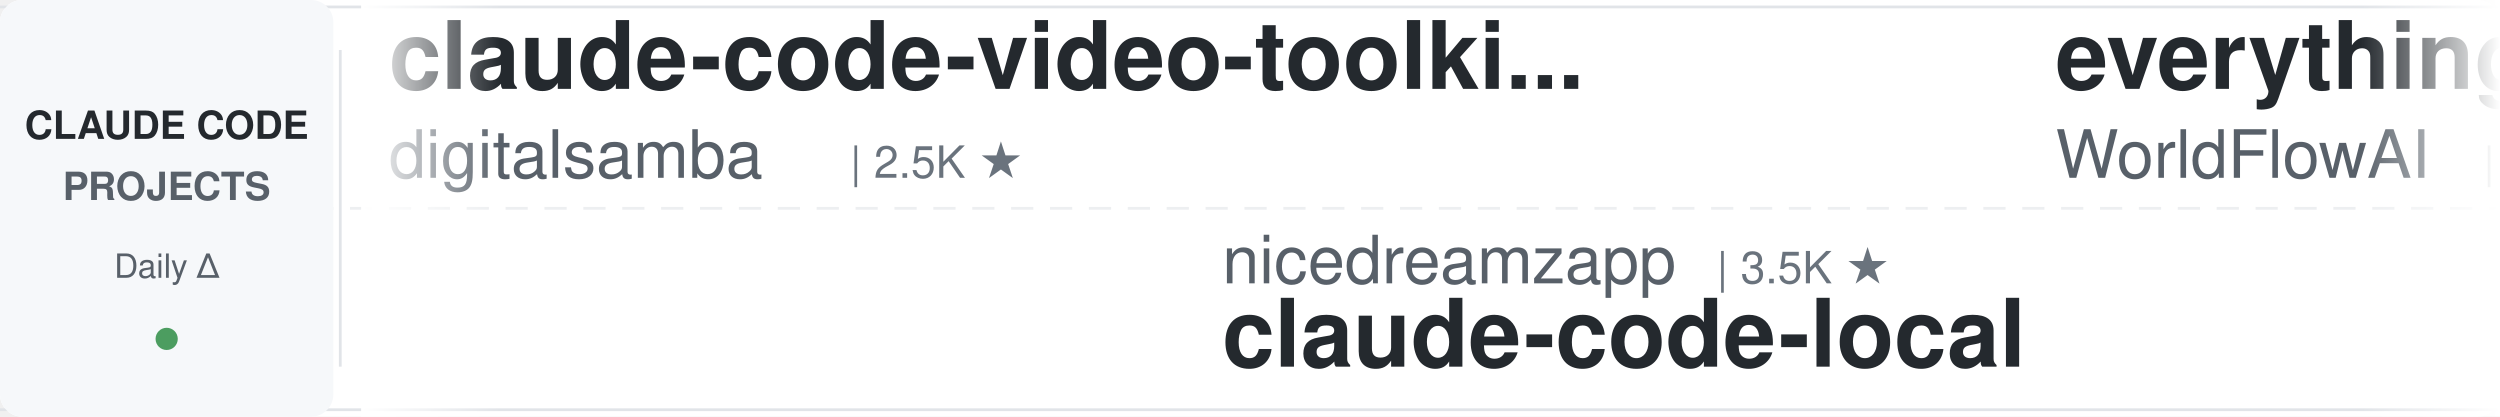
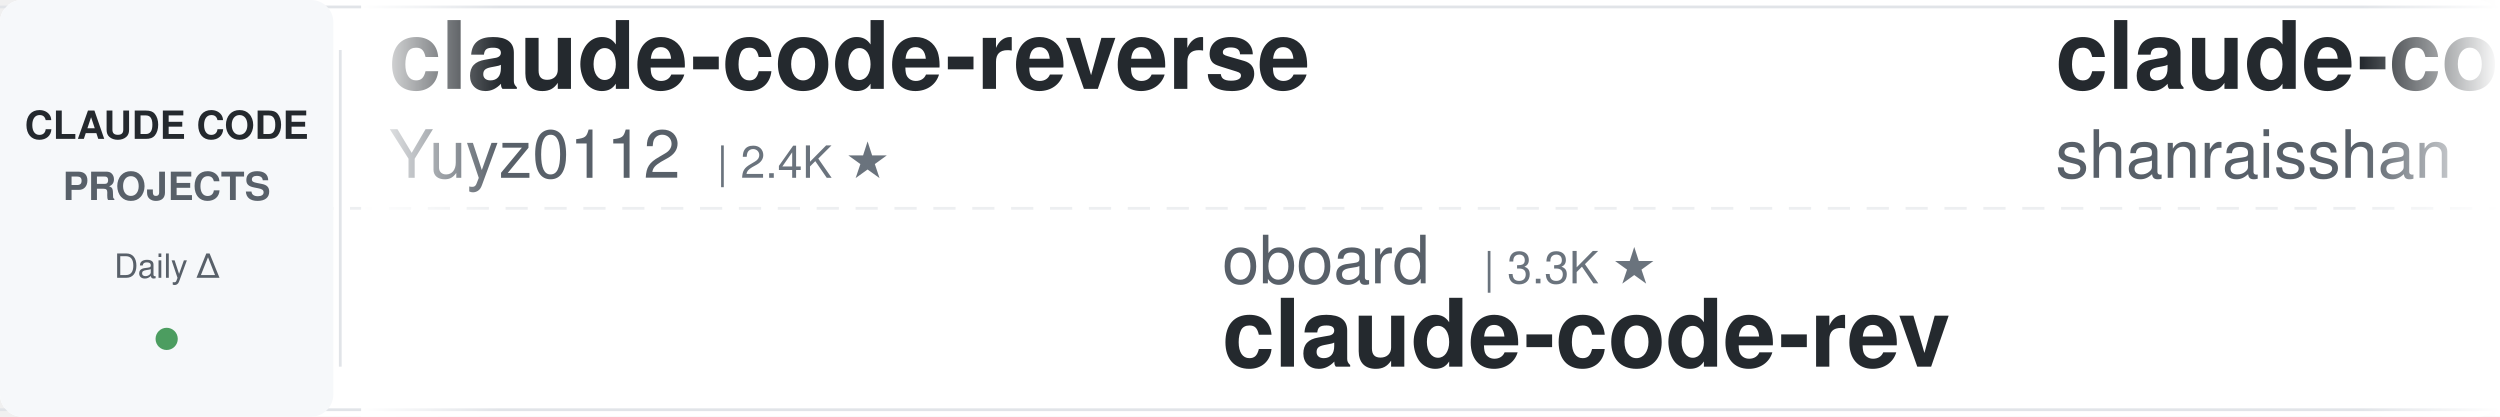
<svg xmlns="http://www.w3.org/2000/svg" width="900" height="150">
  <defs>
    <linearGradient id="leftFade" x1="0%" y1="0%" x2="100%" y2="0%">
      <stop offset="0%" style="stop-color:#ffffff;stop-opacity:1" />
      <stop offset="100%" style="stop-color:#ffffff;stop-opacity:0" />
    </linearGradient>
    <linearGradient id="rightFade" x1="0%" y1="0%" x2="100%" y2="0%">
      <stop offset="0%" style="stop-color:#ffffff;stop-opacity:0" />
      <stop offset="100%" style="stop-color:#ffffff;stop-opacity:1" />
    </linearGradient>
  </defs>
  <rect width="900" height="150" fill="#ffffff" rx="8" />
  <rect x="0" y="2" width="900" height="1" fill="#e1e4e8" />
  <rect x="0" y="147" width="900" height="1" fill="#e1e4e8" />
  <line x1="0" y1="75" x2="900" y2="75" stroke="#e1e4e8" stroke-width="1" stroke-dasharray="8 6" opacity="0.6" />
  <rect x="0" y="0" width="120" height="150" fill="#f6f8fa" rx="8" />
  <text x="60" y="50" font-family="-apple-system, BlinkMacSystemFont, 'Segoe UI', Helvetica, Arial, sans-serif" font-size="14" font-weight="600" fill="#24292e" text-anchor="middle">CLAUDE CODE</text>
  <text x="60" y="72" font-family="-apple-system, BlinkMacSystemFont, 'Segoe UI', Helvetica, Arial, sans-serif" font-size="14" font-weight="600" fill="#586069" text-anchor="middle">PROJECTS</text>
  <text x="60" y="100" font-family="-apple-system, BlinkMacSystemFont, 'Segoe UI', Helvetica, Arial, sans-serif" font-size="12" font-weight="500" fill="#586069" text-anchor="middle">Daily Δ</text>
  <circle cx="60" cy="122" r="4" fill="#22863a" opacity="0.8" />
  <rect x="122" y="18" width="1" height="114" fill="#e1e4e8" />
  <clipPath id="tickerClip">
    <rect x="130" y="0" width="770" height="150" />
  </clipPath>
  <g clip-path="url(#tickerClip)">
    <g id="tickerItems">
      <animateTransform attributeName="transform" attributeType="XML" type="translate" from="0 0" to="-3000 0" dur="54s" repeatCount="indefinite" />
      <g transform="translate(0, 0)">
-         <text x="140" y="32" font-family="-apple-system, BlinkMacSystemFont, 'Segoe UI', Helvetica, Arial, sans-serif" font-size="34" font-weight="600" fill="#24292e">claude-code-video-toolki...</text>
-         <text x="140" y="64" font-family="-apple-system, BlinkMacSystemFont, 'Segoe UI', Helvetica, Arial, sans-serif" font-size="24" font-weight="400" fill="#586069">digitalsamba</text>
-         <text x="306" y="64" font-family="-apple-system, BlinkMacSystemFont, 'Segoe UI', Helvetica, Arial, sans-serif" font-size="16" font-weight="500" fill="#6a737d">| 2.5K ★</text>
+         <text x="140" y="32" font-family="-apple-system, BlinkMacSystemFont, 'Segoe UI', Helvetica, Arial, sans-serif" font-size="34" font-weight="600" fill="#24292e">claude-code-reverse</text>
+         <text x="140" y="64" font-family="-apple-system, BlinkMacSystemFont, 'Segoe UI', Helvetica, Arial, sans-serif" font-size="24" font-weight="400" fill="#586069">Yuyz0112</text>
+         <text x="258" y="64" font-family="-apple-system, BlinkMacSystemFont, 'Segoe UI', Helvetica, Arial, sans-serif" font-size="16" font-weight="500" fill="#6a737d">| 2.4K ★</text>
      </g>
      <g transform="translate(300, 0)">
-         <text x="140" y="102" font-family="-apple-system, BlinkMacSystemFont, 'Segoe UI', Helvetica, Arial, sans-serif" font-size="24" font-weight="400" fill="#586069">nicedreamzapp</text>
-         <text x="318" y="102" font-family="-apple-system, BlinkMacSystemFont, 'Segoe UI', Helvetica, Arial, sans-serif" font-size="16" font-weight="500" fill="#6a737d">| 3.5K ★</text>
-         <text x="140" y="132" font-family="-apple-system, BlinkMacSystemFont, 'Segoe UI', Helvetica, Arial, sans-serif" font-size="34" font-weight="600" fill="#24292e">claude-code-local</text>
+         <text x="140" y="102" font-family="-apple-system, BlinkMacSystemFont, 'Segoe UI', Helvetica, Arial, sans-serif" font-size="24" font-weight="400" fill="#586069">oboard</text>
+         <text x="234" y="102" font-family="-apple-system, BlinkMacSystemFont, 'Segoe UI', Helvetica, Arial, sans-serif" font-size="16" font-weight="500" fill="#6a737d">| 3.3K ★</text>
+         <text x="140" y="132" font-family="-apple-system, BlinkMacSystemFont, 'Segoe UI', Helvetica, Arial, sans-serif" font-size="34" font-weight="600" fill="#24292e">claude-code-rev</text>
      </g>
      <g transform="translate(600, 0)">
-         <text x="140" y="32" font-family="-apple-system, BlinkMacSystemFont, 'Segoe UI', Helvetica, Arial, sans-serif" font-size="34" font-weight="600" fill="#24292e">everything-claude-code</text>
-         <text x="140" y="64" font-family="-apple-system, BlinkMacSystemFont, 'Segoe UI', Helvetica, Arial, sans-serif" font-size="24" font-weight="400" fill="#586069">WorldFlowAI</text>
-         <text x="294" y="64" font-family="-apple-system, BlinkMacSystemFont, 'Segoe UI', Helvetica, Arial, sans-serif" font-size="16" font-weight="500" fill="#6a737d">| 5.9K ★</text>
+         <text x="140" y="32" font-family="-apple-system, BlinkMacSystemFont, 'Segoe UI', Helvetica, Arial, sans-serif" font-size="34" font-weight="600" fill="#24292e">claude-code-best-practic...</text>
+         <text x="140" y="64" font-family="-apple-system, BlinkMacSystemFont, 'Segoe UI', Helvetica, Arial, sans-serif" font-size="24" font-weight="400" fill="#586069">shanraisshan</text>
+         <text x="306" y="64" font-family="-apple-system, BlinkMacSystemFont, 'Segoe UI', Helvetica, Arial, sans-serif" font-size="16" font-weight="500" fill="#6a737d">| 68.6K ★</text>
      </g>
      <g transform="translate(900, 0)">
-         <text x="140" y="102" font-family="-apple-system, BlinkMacSystemFont, 'Segoe UI', Helvetica, Arial, sans-serif" font-size="24" font-weight="400" fill="#586069">disler</text>
-         <text x="234" y="102" font-family="-apple-system, BlinkMacSystemFont, 'Segoe UI', Helvetica, Arial, sans-serif" font-size="16" font-weight="500" fill="#6a737d">| 4.0K ★</text>
-         <text x="140" y="132" font-family="-apple-system, BlinkMacSystemFont, 'Segoe UI', Helvetica, Arial, sans-serif" font-size="34" font-weight="600" fill="#24292e">claude-code-hooks-master...</text>
+         <text x="140" y="102" font-family="-apple-system, BlinkMacSystemFont, 'Segoe UI', Helvetica, Arial, sans-serif" font-size="24" font-weight="400" fill="#586069">ponponon</text>
+         <text x="258" y="102" font-family="-apple-system, BlinkMacSystemFont, 'Segoe UI', Helvetica, Arial, sans-serif" font-size="16" font-weight="500" fill="#6a737d">| 2.3K ★</text>
+         <text x="140" y="132" font-family="-apple-system, BlinkMacSystemFont, 'Segoe UI', Helvetica, Arial, sans-serif" font-size="34" font-weight="600" fill="#24292e">claude_code_src</text>
      </g>
      <g transform="translate(1200, 0)">
-         <text x="140" y="32" font-family="-apple-system, BlinkMacSystemFont, 'Segoe UI', Helvetica, Arial, sans-serif" font-size="34" font-weight="600" fill="#24292e">ClaudeCode-Portable</text>
-         <text x="140" y="64" font-family="-apple-system, BlinkMacSystemFont, 'Segoe UI', Helvetica, Arial, sans-serif" font-size="24" font-weight="400" fill="#586069">techjarves</text>
-         <text x="282" y="64" font-family="-apple-system, BlinkMacSystemFont, 'Segoe UI', Helvetica, Arial, sans-serif" font-size="16" font-weight="500" fill="#6a737d">| 1.6K ★</text>
+         <text x="140" y="32" font-family="-apple-system, BlinkMacSystemFont, 'Segoe UI', Helvetica, Arial, sans-serif" font-size="34" font-weight="600" fill="#24292e">claude-code-prompts</text>
+         <text x="140" y="64" font-family="-apple-system, BlinkMacSystemFont, 'Segoe UI', Helvetica, Arial, sans-serif" font-size="24" font-weight="400" fill="#586069">repowise-dev</text>
+         <text x="306" y="64" font-family="-apple-system, BlinkMacSystemFont, 'Segoe UI', Helvetica, Arial, sans-serif" font-size="16" font-weight="500" fill="#6a737d">| 1.2K ★</text>
      </g>
      <g transform="translate(1500, 0)">
-         <text x="140" y="102" font-family="-apple-system, BlinkMacSystemFont, 'Segoe UI', Helvetica, Arial, sans-serif" font-size="24" font-weight="400" fill="#586069">Donchitos</text>
-         <text x="270" y="102" font-family="-apple-system, BlinkMacSystemFont, 'Segoe UI', Helvetica, Arial, sans-serif" font-size="16" font-weight="500" fill="#6a737d">| 35.8K ★</text>
-         <text x="140" y="132" font-family="-apple-system, BlinkMacSystemFont, 'Segoe UI', Helvetica, Arial, sans-serif" font-size="34" font-weight="600" fill="#24292e">Claude-Code-Game-Studios</text>
+         <text x="140" y="102" font-family="-apple-system, BlinkMacSystemFont, 'Segoe UI', Helvetica, Arial, sans-serif" font-size="24" font-weight="400" fill="#586069">hangsman</text>
+         <text x="258" y="102" font-family="-apple-system, BlinkMacSystemFont, 'Segoe UI', Helvetica, Arial, sans-serif" font-size="16" font-weight="500" fill="#6a737d">| 799 ★</text>
+         <text x="140" y="132" font-family="-apple-system, BlinkMacSystemFont, 'Segoe UI', Helvetica, Arial, sans-serif" font-size="34" font-weight="600" fill="#24292e">claude-code-source</text>
      </g>
      <g transform="translate(1800, 0)">
-         <text x="140" y="32" font-family="-apple-system, BlinkMacSystemFont, 'Segoe UI', Helvetica, Arial, sans-serif" font-size="34" font-weight="600" fill="#24292e">claude-code-source</text>
-         <text x="140" y="64" font-family="-apple-system, BlinkMacSystemFont, 'Segoe UI', Helvetica, Arial, sans-serif" font-size="24" font-weight="400" fill="#586069">hangsman</text>
-         <text x="258" y="64" font-family="-apple-system, BlinkMacSystemFont, 'Segoe UI', Helvetica, Arial, sans-serif" font-size="16" font-weight="500" fill="#6a737d">| 799 ★</text>
+         <text x="140" y="32" font-family="-apple-system, BlinkMacSystemFont, 'Segoe UI', Helvetica, Arial, sans-serif" font-size="34" font-weight="600" fill="#24292e">claude-code-my-workflow</text>
+         <text x="140" y="64" font-family="-apple-system, BlinkMacSystemFont, 'Segoe UI', Helvetica, Arial, sans-serif" font-size="24" font-weight="400" fill="#586069">pedrohcgs</text>
+         <text x="270" y="64" font-family="-apple-system, BlinkMacSystemFont, 'Segoe UI', Helvetica, Arial, sans-serif" font-size="16" font-weight="500" fill="#6a737d">| 1.7K ★</text>
      </g>
      <g transform="translate(2100, 0)">
-         <text x="140" y="102" font-family="-apple-system, BlinkMacSystemFont, 'Segoe UI', Helvetica, Arial, sans-serif" font-size="24" font-weight="400" fill="#586069">fuergaosi233</text>
-         <text x="306" y="102" font-family="-apple-system, BlinkMacSystemFont, 'Segoe UI', Helvetica, Arial, sans-serif" font-size="16" font-weight="500" fill="#6a737d">| 2.8K ★</text>
-         <text x="140" y="132" font-family="-apple-system, BlinkMacSystemFont, 'Segoe UI', Helvetica, Arial, sans-serif" font-size="34" font-weight="600" fill="#24292e">claude-code-proxy</text>
+         <text x="140" y="102" font-family="-apple-system, BlinkMacSystemFont, 'Segoe UI', Helvetica, Arial, sans-serif" font-size="24" font-weight="400" fill="#586069">JrCx7scC</text>
+         <text x="258" y="102" font-family="-apple-system, BlinkMacSystemFont, 'Segoe UI', Helvetica, Arial, sans-serif" font-size="16" font-weight="500" fill="#6a737d">| 375 ★</text>
+         <text x="140" y="132" font-family="-apple-system, BlinkMacSystemFont, 'Segoe UI', Helvetica, Arial, sans-serif" font-size="34" font-weight="600" fill="#24292e">claude-code-source</text>
      </g>
      <g transform="translate(2400, 0)">
-         <text x="140" y="32" font-family="-apple-system, BlinkMacSystemFont, 'Segoe UI', Helvetica, Arial, sans-serif" font-size="34" font-weight="600" fill="#24292e">claude-code-templates</text>
-         <text x="140" y="64" font-family="-apple-system, BlinkMacSystemFont, 'Segoe UI', Helvetica, Arial, sans-serif" font-size="24" font-weight="400" fill="#586069">davila7</text>
-         <text x="246" y="64" font-family="-apple-system, BlinkMacSystemFont, 'Segoe UI', Helvetica, Arial, sans-serif" font-size="16" font-weight="500" fill="#6a737d">| 33.2K ★</text>
+         <text x="140" y="32" font-family="-apple-system, BlinkMacSystemFont, 'Segoe UI', Helvetica, Arial, sans-serif" font-size="34" font-weight="600" fill="#24292e">andrej-karpathy-skills</text>
+         <text x="140" y="64" font-family="-apple-system, BlinkMacSystemFont, 'Segoe UI', Helvetica, Arial, sans-serif" font-size="24" font-weight="400" fill="#586069">multica-ai</text>
+         <text x="282" y="64" font-family="-apple-system, BlinkMacSystemFont, 'Segoe UI', Helvetica, Arial, sans-serif" font-size="16" font-weight="500" fill="#6a737d">| 230.1K ★</text>
      </g>
      <g transform="translate(2700, 0)">
-         <text x="140" y="102" font-family="-apple-system, BlinkMacSystemFont, 'Segoe UI', Helvetica, Arial, sans-serif" font-size="24" font-weight="400" fill="#586069">ccplugins</text>
-         <text x="270" y="102" font-family="-apple-system, BlinkMacSystemFont, 'Segoe UI', Helvetica, Arial, sans-serif" font-size="16" font-weight="500" fill="#6a737d">| 998 ★</text>
-         <text x="140" y="132" font-family="-apple-system, BlinkMacSystemFont, 'Segoe UI', Helvetica, Arial, sans-serif" font-size="34" font-weight="600" fill="#24292e">awesome-claude-code-plug...</text>
+         <text x="140" y="102" font-family="-apple-system, BlinkMacSystemFont, 'Segoe UI', Helvetica, Arial, sans-serif" font-size="24" font-weight="400" fill="#586069">edmund-io</text>
+         <text x="270" y="102" font-family="-apple-system, BlinkMacSystemFont, 'Segoe UI', Helvetica, Arial, sans-serif" font-size="16" font-weight="500" fill="#6a737d">| 1.5K ★</text>
+         <text x="140" y="132" font-family="-apple-system, BlinkMacSystemFont, 'Segoe UI', Helvetica, Arial, sans-serif" font-size="34" font-weight="600" fill="#24292e">edmunds-claude-code</text>
      </g>
      <g transform="translate(3000, 0)">
-         <text x="140" y="32" font-family="-apple-system, BlinkMacSystemFont, 'Segoe UI', Helvetica, Arial, sans-serif" font-size="34" font-weight="600" fill="#24292e">claude-code-video-toolki...</text>
-         <text x="140" y="64" font-family="-apple-system, BlinkMacSystemFont, 'Segoe UI', Helvetica, Arial, sans-serif" font-size="24" font-weight="400" fill="#586069">digitalsamba</text>
-         <text x="306" y="64" font-family="-apple-system, BlinkMacSystemFont, 'Segoe UI', Helvetica, Arial, sans-serif" font-size="16" font-weight="500" fill="#6a737d">| 2.5K ★</text>
+         <text x="140" y="32" font-family="-apple-system, BlinkMacSystemFont, 'Segoe UI', Helvetica, Arial, sans-serif" font-size="34" font-weight="600" fill="#24292e">claude-code-reverse</text>
+         <text x="140" y="64" font-family="-apple-system, BlinkMacSystemFont, 'Segoe UI', Helvetica, Arial, sans-serif" font-size="24" font-weight="400" fill="#586069">Yuyz0112</text>
+         <text x="258" y="64" font-family="-apple-system, BlinkMacSystemFont, 'Segoe UI', Helvetica, Arial, sans-serif" font-size="16" font-weight="500" fill="#6a737d">| 2.4K ★</text>
      </g>
      <g transform="translate(3300, 0)">
-         <text x="140" y="102" font-family="-apple-system, BlinkMacSystemFont, 'Segoe UI', Helvetica, Arial, sans-serif" font-size="24" font-weight="400" fill="#586069">nicedreamzapp</text>
-         <text x="318" y="102" font-family="-apple-system, BlinkMacSystemFont, 'Segoe UI', Helvetica, Arial, sans-serif" font-size="16" font-weight="500" fill="#6a737d">| 3.5K ★</text>
-         <text x="140" y="132" font-family="-apple-system, BlinkMacSystemFont, 'Segoe UI', Helvetica, Arial, sans-serif" font-size="34" font-weight="600" fill="#24292e">claude-code-local</text>
+         <text x="140" y="102" font-family="-apple-system, BlinkMacSystemFont, 'Segoe UI', Helvetica, Arial, sans-serif" font-size="24" font-weight="400" fill="#586069">oboard</text>
+         <text x="234" y="102" font-family="-apple-system, BlinkMacSystemFont, 'Segoe UI', Helvetica, Arial, sans-serif" font-size="16" font-weight="500" fill="#6a737d">| 3.3K ★</text>
+         <text x="140" y="132" font-family="-apple-system, BlinkMacSystemFont, 'Segoe UI', Helvetica, Arial, sans-serif" font-size="34" font-weight="600" fill="#24292e">claude-code-rev</text>
      </g>
      <g transform="translate(3600, 0)">
-         <text x="140" y="32" font-family="-apple-system, BlinkMacSystemFont, 'Segoe UI', Helvetica, Arial, sans-serif" font-size="34" font-weight="600" fill="#24292e">everything-claude-code</text>
-         <text x="140" y="64" font-family="-apple-system, BlinkMacSystemFont, 'Segoe UI', Helvetica, Arial, sans-serif" font-size="24" font-weight="400" fill="#586069">WorldFlowAI</text>
-         <text x="294" y="64" font-family="-apple-system, BlinkMacSystemFont, 'Segoe UI', Helvetica, Arial, sans-serif" font-size="16" font-weight="500" fill="#6a737d">| 5.9K ★</text>
+         <text x="140" y="32" font-family="-apple-system, BlinkMacSystemFont, 'Segoe UI', Helvetica, Arial, sans-serif" font-size="34" font-weight="600" fill="#24292e">claude-code-best-practic...</text>
+         <text x="140" y="64" font-family="-apple-system, BlinkMacSystemFont, 'Segoe UI', Helvetica, Arial, sans-serif" font-size="24" font-weight="400" fill="#586069">shanraisshan</text>
+         <text x="306" y="64" font-family="-apple-system, BlinkMacSystemFont, 'Segoe UI', Helvetica, Arial, sans-serif" font-size="16" font-weight="500" fill="#6a737d">| 68.6K ★</text>
      </g>
      <g transform="translate(3900, 0)">
-         <text x="140" y="102" font-family="-apple-system, BlinkMacSystemFont, 'Segoe UI', Helvetica, Arial, sans-serif" font-size="24" font-weight="400" fill="#586069">disler</text>
-         <text x="234" y="102" font-family="-apple-system, BlinkMacSystemFont, 'Segoe UI', Helvetica, Arial, sans-serif" font-size="16" font-weight="500" fill="#6a737d">| 4.0K ★</text>
-         <text x="140" y="132" font-family="-apple-system, BlinkMacSystemFont, 'Segoe UI', Helvetica, Arial, sans-serif" font-size="34" font-weight="600" fill="#24292e">claude-code-hooks-master...</text>
+         <text x="140" y="102" font-family="-apple-system, BlinkMacSystemFont, 'Segoe UI', Helvetica, Arial, sans-serif" font-size="24" font-weight="400" fill="#586069">ponponon</text>
+         <text x="258" y="102" font-family="-apple-system, BlinkMacSystemFont, 'Segoe UI', Helvetica, Arial, sans-serif" font-size="16" font-weight="500" fill="#6a737d">| 2.3K ★</text>
+         <text x="140" y="132" font-family="-apple-system, BlinkMacSystemFont, 'Segoe UI', Helvetica, Arial, sans-serif" font-size="34" font-weight="600" fill="#24292e">claude_code_src</text>
      </g>
    </g>
  </g>
  <rect x="130" y="0" width="50" height="150" fill="url(#leftFade)" />
  <rect x="850" y="0" width="50" height="150" fill="url(#rightFade)" />
</svg>
